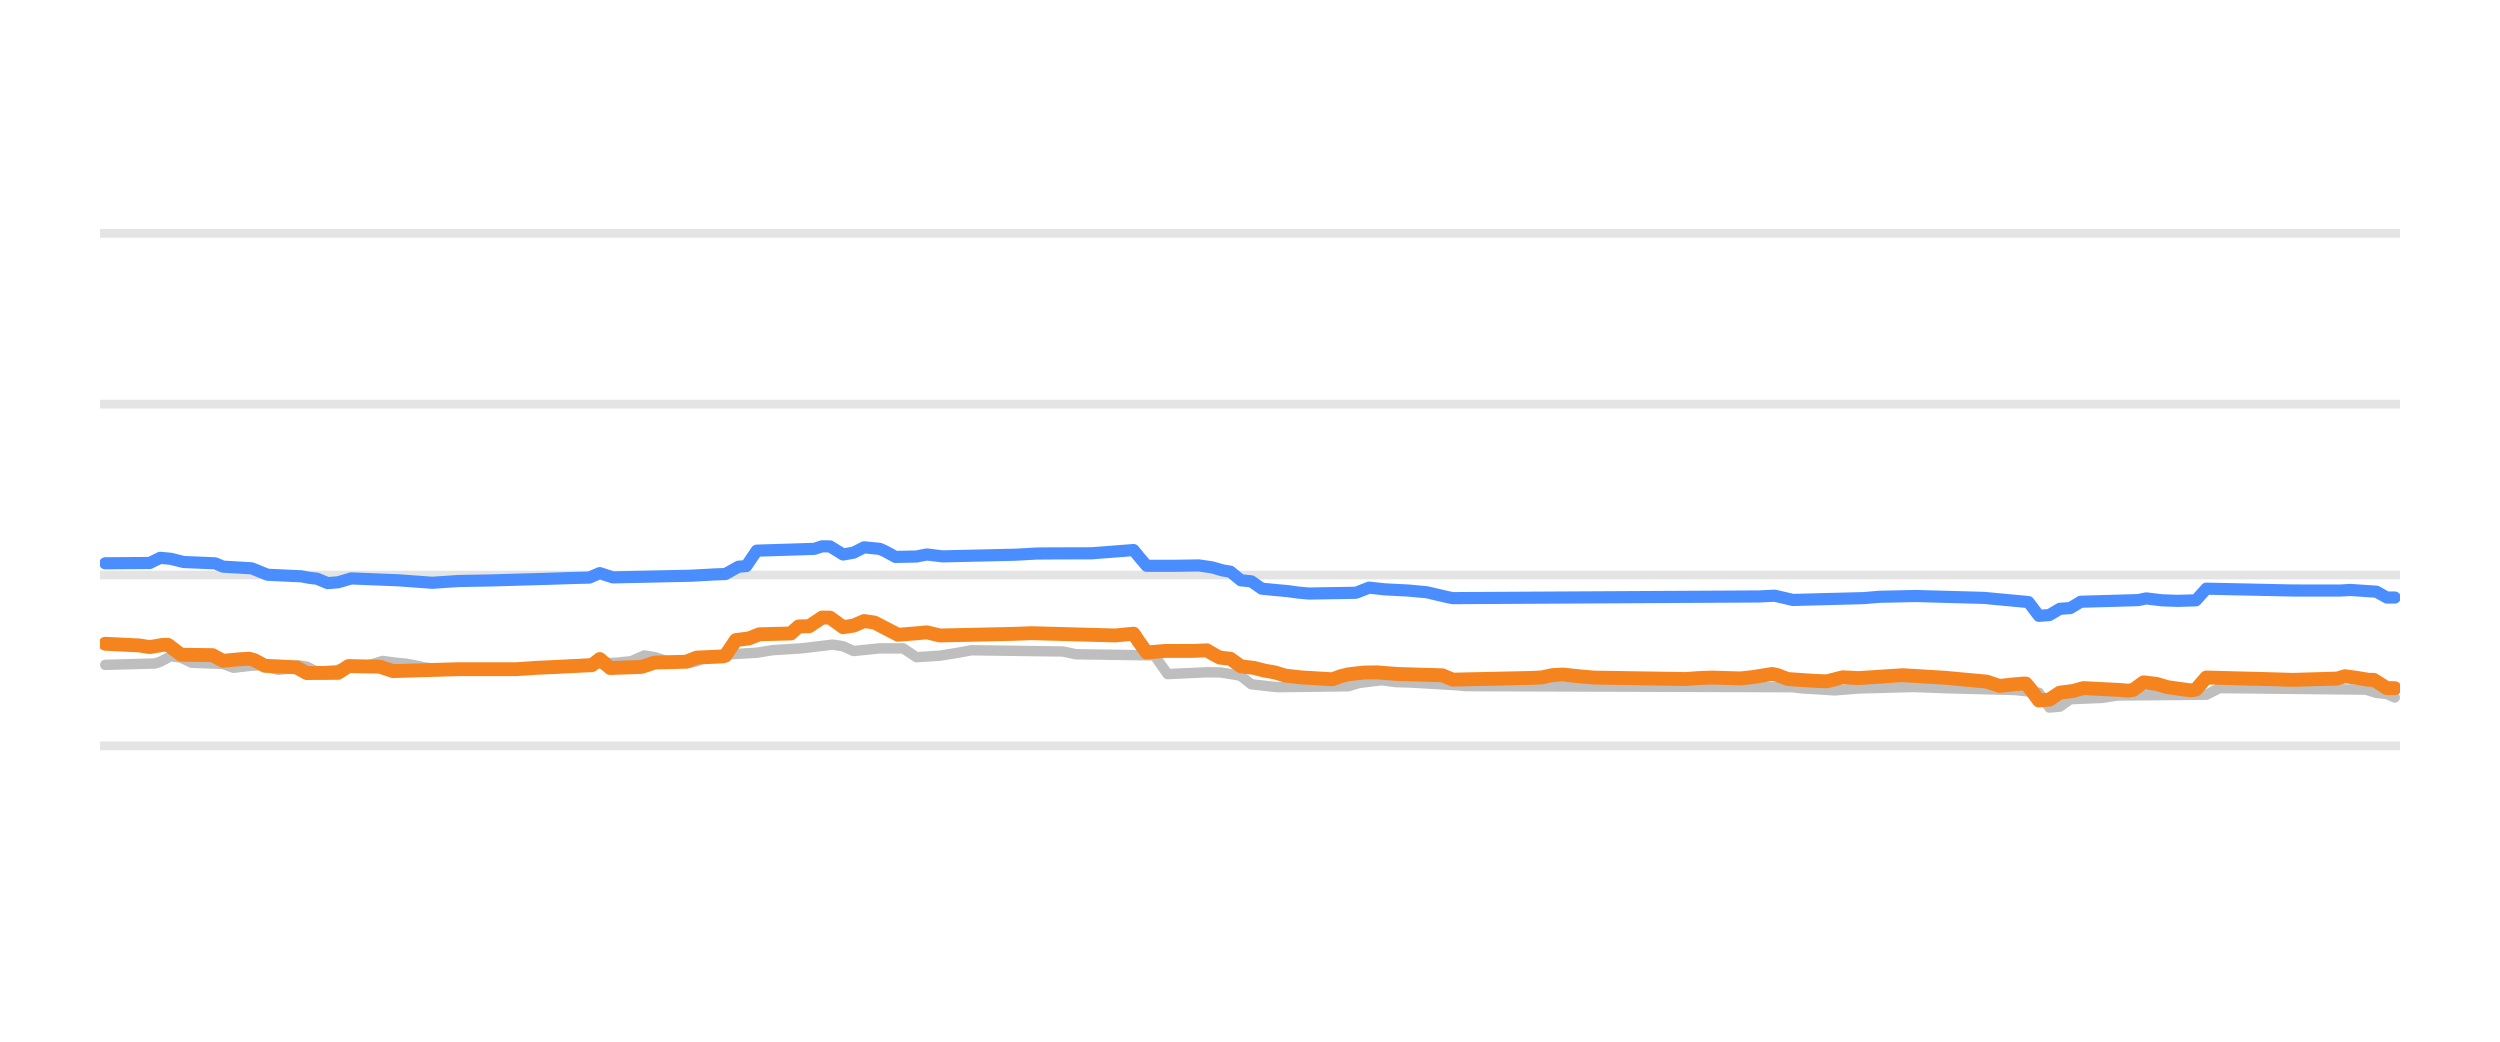
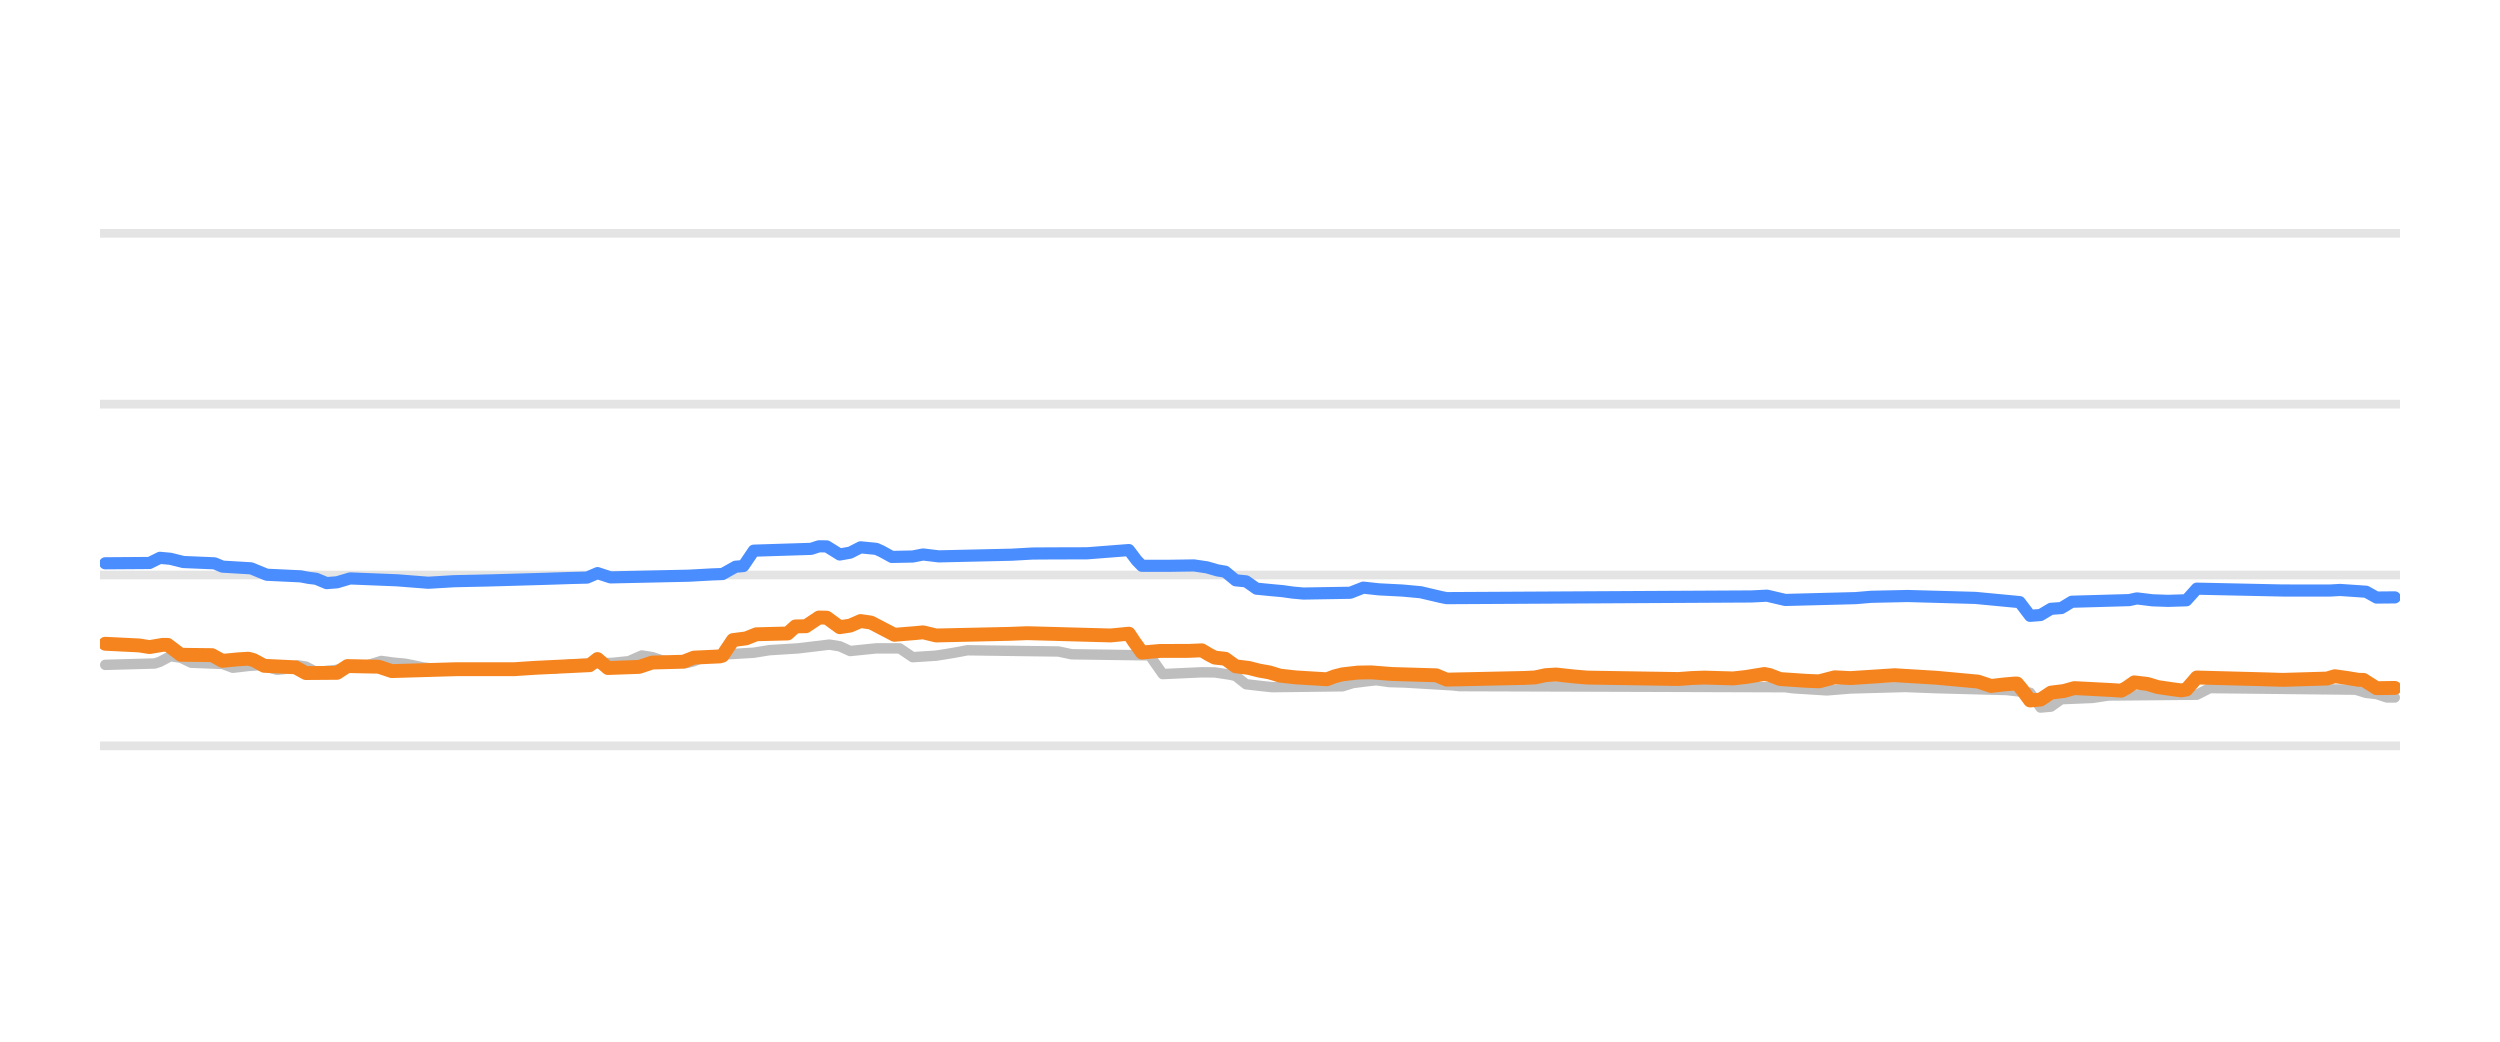
<svg xmlns="http://www.w3.org/2000/svg" width="144pt" height="60pt" viewBox="0 0 144 60" version="1.1">
  <defs>
    <style type="text/css">*{stroke-linejoin: round; stroke-linecap: butt}</style>
  </defs>
  <g id="figure_1">
    <g id="patch_1">
      <path d="M 0 60  L 144 60  L 144 0  L 0 0  L 0 60  z " style="fill: none; opacity: 0" />
    </g>
    <g id="axes_1">
      <g id="patch_2">
        <path d="M 5.76 52.8  L 138.24 52.8  L 138.24 3.6  L 5.76 3.6  L 5.76 52.8  z " style="fill: none" />
      </g>
      <g id="matplotlib.axis_1" />
      <g id="matplotlib.axis_2" />
      <g id="line2d_1">
-         <path d="M 5.76 42.96  L 138.24 42.96  " clip-path="url(#pb3c72598f8)" style="fill: none; stroke: #b2b2b2; stroke-opacity: 0.35; stroke-width: 0.5; stroke-linecap: square" />
+         <path d="M 5.76 42.96  L 138.24 42.96  " clip-path="url(#p37cd93f4d2)" style="fill: none; stroke: #b2b2b2; stroke-opacity: 0.35; stroke-width: 0.5; stroke-linecap: square" />
      </g>
      <g id="line2d_2">
-         <path d="M 5.76 33.12  L 138.24 33.12  " clip-path="url(#pb3c72598f8)" style="fill: none; stroke: #b2b2b2; stroke-opacity: 0.35; stroke-width: 0.5; stroke-linecap: square" />
+         <path d="M 5.76 33.12  L 138.24 33.12  " clip-path="url(#p37cd93f4d2)" style="fill: none; stroke: #b2b2b2; stroke-opacity: 0.35; stroke-width: 0.5; stroke-linecap: square" />
      </g>
      <g id="line2d_3">
-         <path d="M 5.76 23.28  L 138.24 23.28  " clip-path="url(#pb3c72598f8)" style="fill: none; stroke: #b2b2b2; stroke-opacity: 0.35; stroke-width: 0.5; stroke-linecap: square" />
+         <path d="M 5.76 23.28  L 138.24 23.28  " clip-path="url(#p37cd93f4d2)" style="fill: none; stroke: #b2b2b2; stroke-opacity: 0.35; stroke-width: 0.5; stroke-linecap: square" />
      </g>
      <g id="line2d_4">
-         <path d="M 5.76 13.44  L 138.24 13.44  " clip-path="url(#pb3c72598f8)" style="fill: none; stroke: #b2b2b2; stroke-opacity: 0.35; stroke-width: 0.5; stroke-linecap: square" />
+         <path d="M 5.76 13.44  L 138.24 13.44  " clip-path="url(#p37cd93f4d2)" style="fill: none; stroke: #b2b2b2; stroke-opacity: 0.35; stroke-width: 0.5; stroke-linecap: square" />
      </g>
      <g id="line2d_5">
-         <path d="M 6.062 38.296  L 8.926 38.217  L 9.227 38.12  L 9.83 37.799  L 10.433 37.883  L 11.036 38.173  L 12.845 38.242  L 13.447 38.463  L 14.352 38.359  L 14.955 38.316  L 15.256 38.368  L 16.01 38.581  L 16.462 38.532  L 17.215 38.325  L 17.667 38.395  L 18.27 38.704  L 19.325 38.6  L 20.38 38.43  L 20.832 38.35  L 21.285 38.304  L 22.038 38.07  L 22.792 38.173  L 23.395 38.227  L 23.847 38.313  L 24.45 38.443  L 25.203 38.532  L 25.806 38.581  L 32.136 38.502  L 32.89 38.276  L 35.452 38.177  L 36.055 38.114  L 36.356 38.086  L 37.11 37.755  L 37.712 37.849  L 38.315 38.05  L 39.069 38.133  L 39.672 38.197  L 40.124 38.087  L 40.727 37.838  L 41.48 37.755  L 42.083 37.686  L 43.59 37.597  L 44.495 37.45  L 46.152 37.346  L 47.961 37.13  L 48.564 37.225  L 49.167 37.499  L 49.92 37.422  L 50.674 37.346  L 52.03 37.346  L 52.784 37.853  L 54.14 37.766  L 54.743 37.671  L 55.346 37.569  L 55.949 37.455  L 61.224 37.526  L 61.977 37.686  L 66.499 37.75  L 66.8 38.186  L 67.252 38.827  L 69.513 38.724  L 70.267 38.73  L 71.171 38.867  L 71.472 38.936  L 72.075 39.413  L 72.98 39.516  L 73.583 39.58  L 77.652 39.531  L 78.255 39.344  L 79.008 39.249  L 79.611 39.181  L 80.365 39.287  L 81.269 39.314  L 83.982 39.474  L 84.434 39.521  L 103.273 39.583  L 103.725 39.644  L 105.082 39.728  L 105.685 39.767  L 107.041 39.658  L 110.206 39.57  L 112.015 39.639  L 116.084 39.747  L 117.44 39.9  L 118.043 40.756  L 118.646 40.703  L 119.249 40.274  L 121.058 40.2  L 121.962 40.062  L 127.086 40.017  L 127.84 39.634  L 136.28 39.724  L 136.883 39.91  L 137.485 39.977  L 137.938 40.175  L 137.938 40.175  " clip-path="url(#pb3c72598f8)" style="fill: none; stroke: #bebebe; stroke-width: 0.6; stroke-linecap: round" />
+         <path d="M 6.061 38.296  L 8.912 38.217  L 9.212 38.12  L 9.812 37.799  L 10.412 37.883  L 11.012 38.173  L 12.813 38.242  L 13.413 38.463  L 14.313 38.359  L 14.913 38.316  L 15.213 38.368  L 15.963 38.581  L 16.413 38.532  L 17.163 38.325  L 17.614 38.395  L 18.214 38.704  L 19.264 38.6  L 20.314 38.43  L 20.764 38.35  L 21.214 38.304  L 21.964 38.07  L 22.715 38.173  L 23.315 38.227  L 23.765 38.313  L 24.365 38.443  L 25.115 38.532  L 25.715 38.581  L 32.017 38.501  L 32.767 38.276  L 35.317 38.177  L 35.917 38.114  L 36.217 38.086  L 36.968 37.755  L 37.568 37.849  L 38.168 38.05  L 38.918 38.133  L 39.518 38.197  L 39.968 38.087  L 40.568 37.838  L 41.319 37.754  L 41.919 37.686  L 43.419 37.596  L 44.319 37.45  L 45.97 37.346  L 47.77 37.13  L 48.37 37.226  L 48.97 37.499  L 49.72 37.422  L 50.47 37.346  L 51.821 37.346  L 52.571 37.853  L 53.921 37.766  L 54.521 37.671  L 55.121 37.569  L 55.722 37.455  L 60.973 37.526  L 61.723 37.686  L 66.224 37.75  L 66.524 38.187  L 66.974 38.827  L 69.224 38.724  L 69.975 38.731  L 70.875 38.867  L 71.175 38.937  L 71.775 39.413  L 72.675 39.517  L 73.275 39.58  L 77.326 39.531  L 77.926 39.344  L 78.676 39.248  L 79.277 39.181  L 80.027 39.288  L 80.927 39.314  L 83.627 39.475  L 84.078 39.521  L 102.832 39.583  L 103.282 39.644  L 104.632 39.729  L 105.232 39.767  L 106.582 39.657  L 109.733 39.57  L 111.533 39.639  L 115.584 39.747  L 116.934 39.902  L 117.535 40.756  L 118.135 40.702  L 118.735 40.274  L 120.535 40.2  L 121.435 40.062  L 126.537 40.016  L 127.287 39.634  L 135.688 39.725  L 136.289 39.91  L 136.889 39.978  L 137.489 40.175  L 137.939 40.175  L 137.939 40.175  " clip-path="url(#p37cd93f4d2)" style="fill: none; stroke: #bebebe; stroke-width: 0.6; stroke-linecap: round" />
      </g>
      <g id="line2d_6">
-         <path d="M 6.062 32.446  L 8.625 32.428  L 9.227 32.131  L 9.83 32.186  L 10.584 32.372  L 12.392 32.448  L 12.845 32.638  L 14.502 32.736  L 15.407 33.105  L 17.366 33.197  L 17.818 33.282  L 18.27 33.337  L 18.873 33.587  L 19.476 33.54  L 20.23 33.317  L 22.942 33.425  L 24.902 33.568  L 26.409 33.466  L 28.217 33.435  L 31.533 33.34  L 33.04 33.291  L 33.945 33.269  L 34.547 33.011  L 35.301 33.258  L 39.822 33.16  L 41.179 33.086  L 41.782 33.065  L 42.535 32.643  L 42.987 32.606  L 43.59 31.718  L 46.906 31.614  L 47.358 31.467  L 47.81 31.473  L 48.564 31.939  L 49.167 31.834  L 49.77 31.526  L 50.674 31.614  L 50.975 31.749  L 51.578 32.079  L 52.784 32.055  L 53.387 31.938  L 54.291 32.047  L 58.511 31.951  L 59.717 31.883  L 60.772 31.876  L 62.882 31.87  L 65.293 31.683  L 65.595 32.054  L 66.047 32.59  L 67.554 32.591  L 69.061 32.569  L 69.815 32.68  L 70.417 32.854  L 70.87 32.929  L 71.472 33.425  L 72.075 33.485  L 72.678 33.907  L 73.583 33.995  L 74.185 34.05  L 74.788 34.134  L 75.391 34.188  L 78.104 34.144  L 78.858 33.848  L 79.762 33.946  L 81.118 34.015  L 82.173 34.112  L 83.379 34.393  L 83.68 34.453  L 101.314 34.356  L 102.218 34.311  L 103.273 34.557  L 107.343 34.452  L 108.247 34.375  L 110.357 34.33  L 114.275 34.439  L 116.838 34.679  L 117.44 35.472  L 118.043 35.426  L 118.646 35.068  L 119.249 35.025  L 119.852 34.66  L 123.168 34.566  L 123.62 34.468  L 124.524 34.578  L 125.428 34.609  L 126.483 34.579  L 127.086 33.907  L 132.06 34.013  L 134.773 34.016  L 135.375 33.981  L 136.883 34.082  L 137.485 34.419  L 137.938 34.419  L 137.938 34.419  " clip-path="url(#pb3c72598f8)" style="fill: none; stroke: #4a8dff; stroke-width: 0.7; stroke-linecap: round" />
+         <path d="M 6.061 32.446  L 8.612 32.428  L 9.212 32.131  L 9.812 32.186  L 10.562 32.372  L 12.362 32.448  L 12.813 32.638  L 14.463 32.736  L 15.363 33.105  L 17.313 33.197  L 17.764 33.282  L 18.214 33.338  L 18.814 33.587  L 19.414 33.54  L 20.164 33.317  L 22.865 33.425  L 24.665 33.566  L 26.165 33.477  L 28.116 33.435  L 31.416 33.34  L 32.917 33.291  L 33.817 33.269  L 34.417 33.011  L 35.167 33.258  L 39.668 33.16  L 41.018 33.086  L 41.619 33.064  L 42.369 32.643  L 42.819 32.605  L 43.419 31.718  L 46.72 31.614  L 47.17 31.467  L 47.62 31.473  L 48.37 31.939  L 48.97 31.833  L 49.57 31.526  L 50.47 31.614  L 50.771 31.749  L 51.371 32.079  L 52.571 32.055  L 53.171 31.938  L 54.071 32.047  L 58.272 31.951  L 59.472 31.883  L 60.523 31.876  L 62.623 31.87  L 65.024 31.683  L 65.474 32.28  L 65.774 32.59  L 67.274 32.591  L 68.774 32.569  L 69.524 32.68  L 70.125 32.854  L 70.575 32.93  L 71.175 33.425  L 71.775 33.486  L 72.375 33.907  L 73.275 33.995  L 73.875 34.05  L 74.476 34.134  L 75.076 34.188  L 77.776 34.143  L 78.526 33.848  L 79.427 33.946  L 80.777 34.015  L 81.827 34.112  L 83.027 34.393  L 83.327 34.453  L 100.881 34.356  L 101.781 34.311  L 102.832 34.557  L 106.882 34.452  L 107.783 34.375  L 109.883 34.33  L 113.784 34.439  L 116.334 34.682  L 116.934 35.472  L 117.535 35.425  L 118.135 35.068  L 118.735 35.024  L 119.335 34.66  L 122.636 34.566  L 123.086 34.468  L 123.986 34.578  L 124.886 34.609  L 125.936 34.576  L 126.537 33.907  L 131.488 34.013  L 134.188 34.016  L 134.788 33.981  L 136.289 34.084  L 136.889 34.419  L 137.939 34.409  L 137.939 34.409  " clip-path="url(#p37cd93f4d2)" style="fill: none; stroke: #4a8dff; stroke-width: 0.7; stroke-linecap: round" />
      </g>
      <g id="line2d_7">
-         <path d="M 6.062 37.081  L 8.022 37.177  L 8.625 37.272  L 9.378 37.145  L 9.68 37.145  L 10.433 37.715  L 12.242 37.736  L 12.845 38.065  L 13.749 37.978  L 14.352 37.942  L 14.653 38.024  L 15.256 38.35  L 17.065 38.436  L 17.667 38.768  L 19.476 38.755  L 20.079 38.365  L 21.887 38.403  L 22.641 38.655  L 26.409 38.545  L 27.615 38.546  L 29.725 38.546  L 30.93 38.467  L 34.095 38.314  L 34.547 37.962  L 35.15 38.478  L 36.959 38.413  L 37.712 38.163  L 39.521 38.115  L 40.124 37.878  L 41.631 37.809  L 41.782 37.765  L 42.385 36.869  L 43.138 36.772  L 43.741 36.534  L 45.55 36.488  L 46.002 36.082  L 46.605 36.072  L 47.358 35.57  L 47.81 35.577  L 48.564 36.126  L 49.167 36.036  L 49.77 35.772  L 50.372 35.86  L 51.729 36.564  L 52.935 36.466  L 53.387 36.422  L 54.14 36.603  L 58.36 36.511  L 59.415 36.471  L 64.238 36.602  L 65.293 36.5  L 65.595 36.953  L 66.047 37.585  L 67.102 37.494  L 68.76 37.491  L 69.513 37.459  L 69.965 37.726  L 70.267 37.878  L 70.87 37.944  L 71.472 38.379  L 72.226 38.471  L 72.829 38.625  L 73.432 38.732  L 74.035 38.916  L 74.939 39.017  L 76.748 39.127  L 77.2 38.957  L 77.652 38.842  L 78.556 38.739  L 79.31 38.728  L 80.515 38.822  L 83.078 38.897  L 83.68 39.147  L 88.202 39.049  L 88.805 39.019  L 89.408 38.889  L 90.01 38.852  L 91.065 38.965  L 91.819 39.029  L 97.094 39.112  L 97.848 39.056  L 98.601 39.029  L 100.259 39.077  L 101.013 38.993  L 102.068 38.822  L 102.369 38.881  L 102.972 39.113  L 104.479 39.215  L 105.233 39.245  L 106.137 39.011  L 107.041 39.058  L 109.603 38.892  L 112.015 39.038  L 114.426 39.26  L 115.18 39.511  L 115.933 39.425  L 116.536 39.373  L 116.687 39.373  L 116.988 39.733  L 117.44 40.347  L 118.043 40.296  L 118.646 39.895  L 119.4 39.802  L 120.003 39.634  L 122.113 39.743  L 122.565 39.782  L 122.866 39.741  L 123.469 39.304  L 124.223 39.393  L 124.825 39.575  L 125.579 39.684  L 126.182 39.767  L 126.483 39.719  L 127.086 39.024  L 131.005 39.128  L 132.06 39.16  L 134.622 39.085  L 135.074 38.95  L 135.828 39.056  L 136.43 39.157  L 136.732 39.16  L 137.485 39.639  L 137.938 39.639  L 137.938 39.639  " clip-path="url(#pb3c72598f8)" style="fill: none; stroke: #f5841e; stroke-width: 0.8; stroke-linecap: round" />
+         <path d="M 6.061 37.081  L 8.012 37.177  L 8.612 37.272  L 9.362 37.145  L 9.662 37.145  L 10.412 37.715  L 12.212 37.736  L 12.813 38.065  L 13.713 37.978  L 14.313 37.942  L 14.613 38.024  L 15.213 38.35  L 17.013 38.436  L 17.614 38.768  L 19.414 38.755  L 20.014 38.365  L 21.814 38.403  L 22.565 38.655  L 26.315 38.545  L 27.516 38.546  L 29.616 38.546  L 30.816 38.467  L 33.967 38.314  L 34.417 37.962  L 35.017 38.478  L 36.818 38.413  L 37.568 38.163  L 39.368 38.115  L 39.968 37.878  L 41.469 37.809  L 41.619 37.764  L 42.219 36.869  L 42.969 36.772  L 43.569 36.534  L 45.369 36.488  L 45.819 36.082  L 46.42 36.071  L 47.17 35.57  L 47.62 35.578  L 48.37 36.126  L 48.97 36.035  L 49.57 35.772  L 50.17 35.86  L 51.521 36.564  L 52.721 36.466  L 53.171 36.422  L 53.921 36.603  L 58.122 36.511  L 59.172 36.471  L 63.973 36.602  L 65.024 36.5  L 65.324 36.955  L 65.774 37.585  L 66.824 37.494  L 68.474 37.491  L 69.224 37.459  L 69.675 37.726  L 69.975 37.878  L 70.575 37.944  L 71.175 38.379  L 71.925 38.472  L 72.525 38.625  L 73.125 38.732  L 73.725 38.916  L 74.626 39.017  L 76.426 39.127  L 76.876 38.957  L 77.326 38.842  L 78.226 38.739  L 78.976 38.728  L 80.177 38.822  L 82.727 38.897  L 83.327 39.147  L 87.828 39.049  L 88.428 39.019  L 89.029 38.889  L 89.629 38.852  L 90.679 38.965  L 91.429 39.029  L 96.68 39.112  L 97.43 39.055  L 98.181 39.029  L 99.831 39.077  L 100.581 38.993  L 101.631 38.822  L 101.931 38.882  L 102.531 39.113  L 104.032 39.215  L 104.782 39.245  L 105.682 39.011  L 106.582 39.058  L 109.133 38.892  L 111.533 39.038  L 113.934 39.26  L 114.684 39.511  L 115.434 39.425  L 116.034 39.373  L 116.184 39.373  L 116.484 39.736  L 116.934 40.347  L 117.535 40.295  L 118.135 39.895  L 118.885 39.801  L 119.485 39.634  L 121.585 39.744  L 122.186 39.782  L 122.486 39.62  L 122.936 39.304  L 123.686 39.394  L 124.286 39.575  L 125.036 39.685  L 125.636 39.767  L 125.936 39.716  L 126.537 39.024  L 130.437 39.128  L 131.488 39.16  L 134.038 39.084  L 134.488 38.95  L 135.238 39.057  L 135.838 39.157  L 136.139 39.162  L 136.889 39.639  L 137.939 39.624  L 137.939 39.624  " clip-path="url(#p37cd93f4d2)" style="fill: none; stroke: #f5841e; stroke-width: 0.8; stroke-linecap: round" />
      </g>
    </g>
  </g>
  <defs>
-     <clipPath id="pb3c72598f8">
+     <clipPath id="p37cd93f4d2">
      <rect x="5.76" y="3.6" width="132.48" height="49.2" />
    </clipPath>
  </defs>
</svg>
